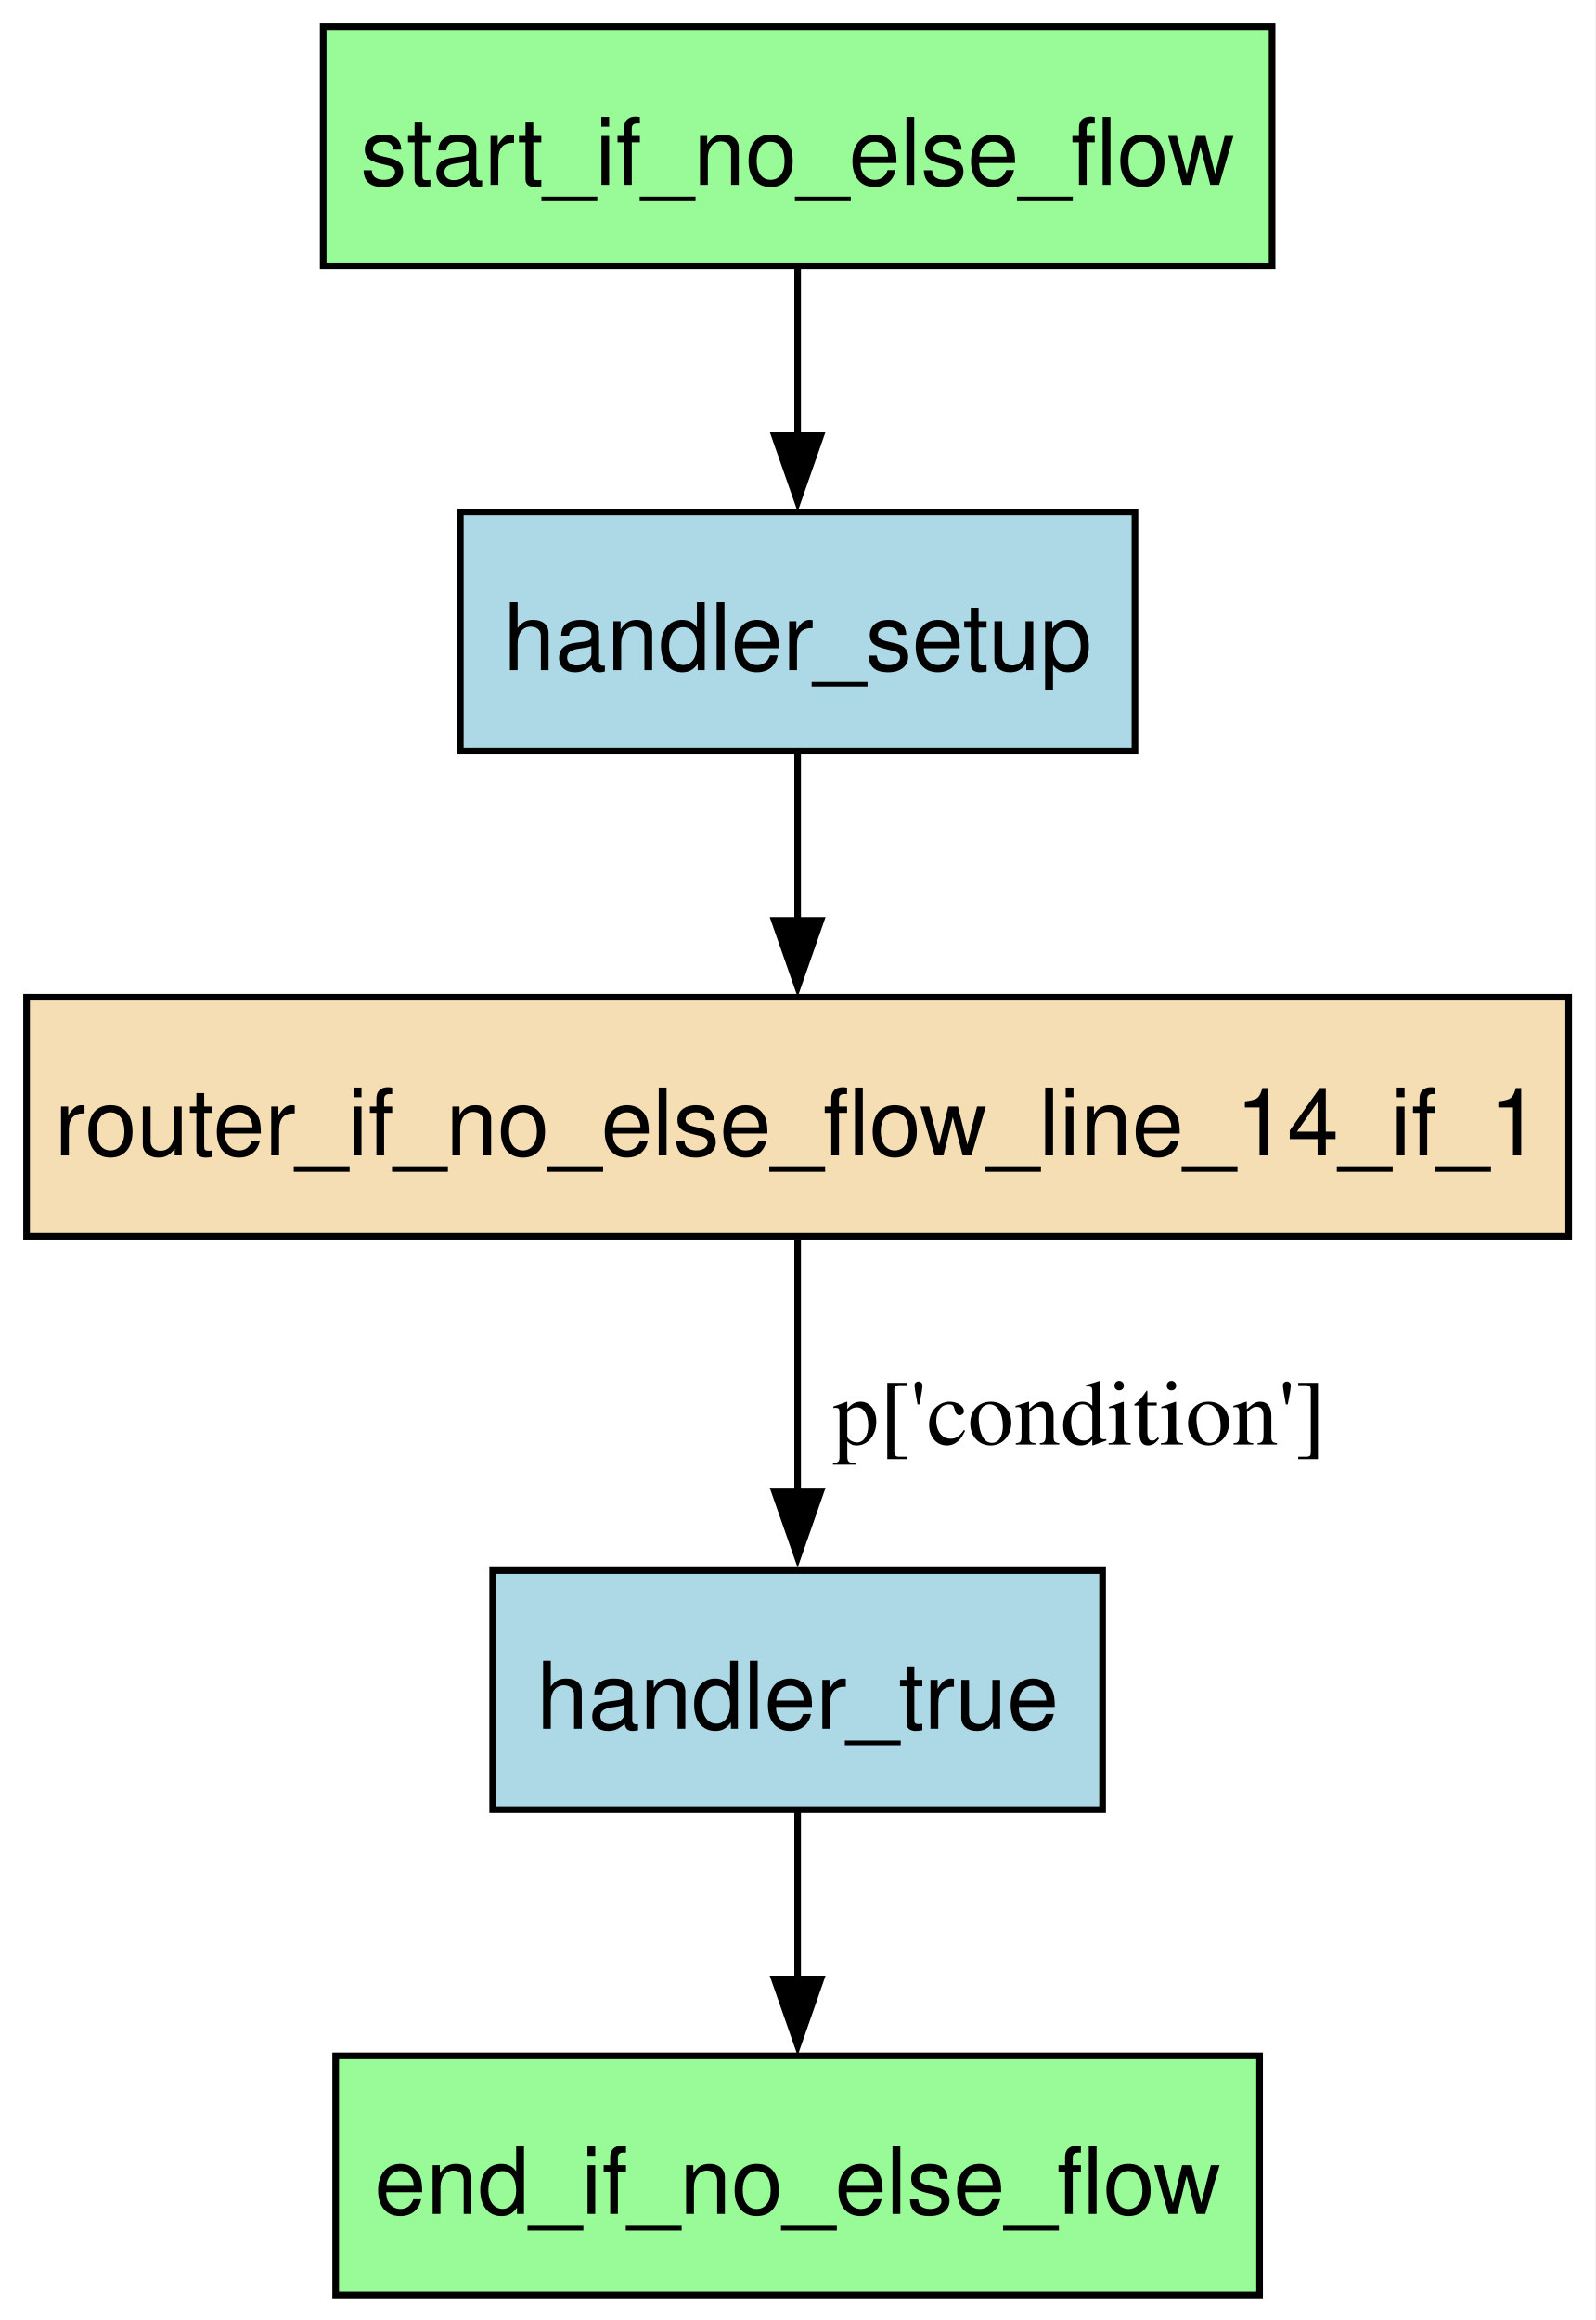
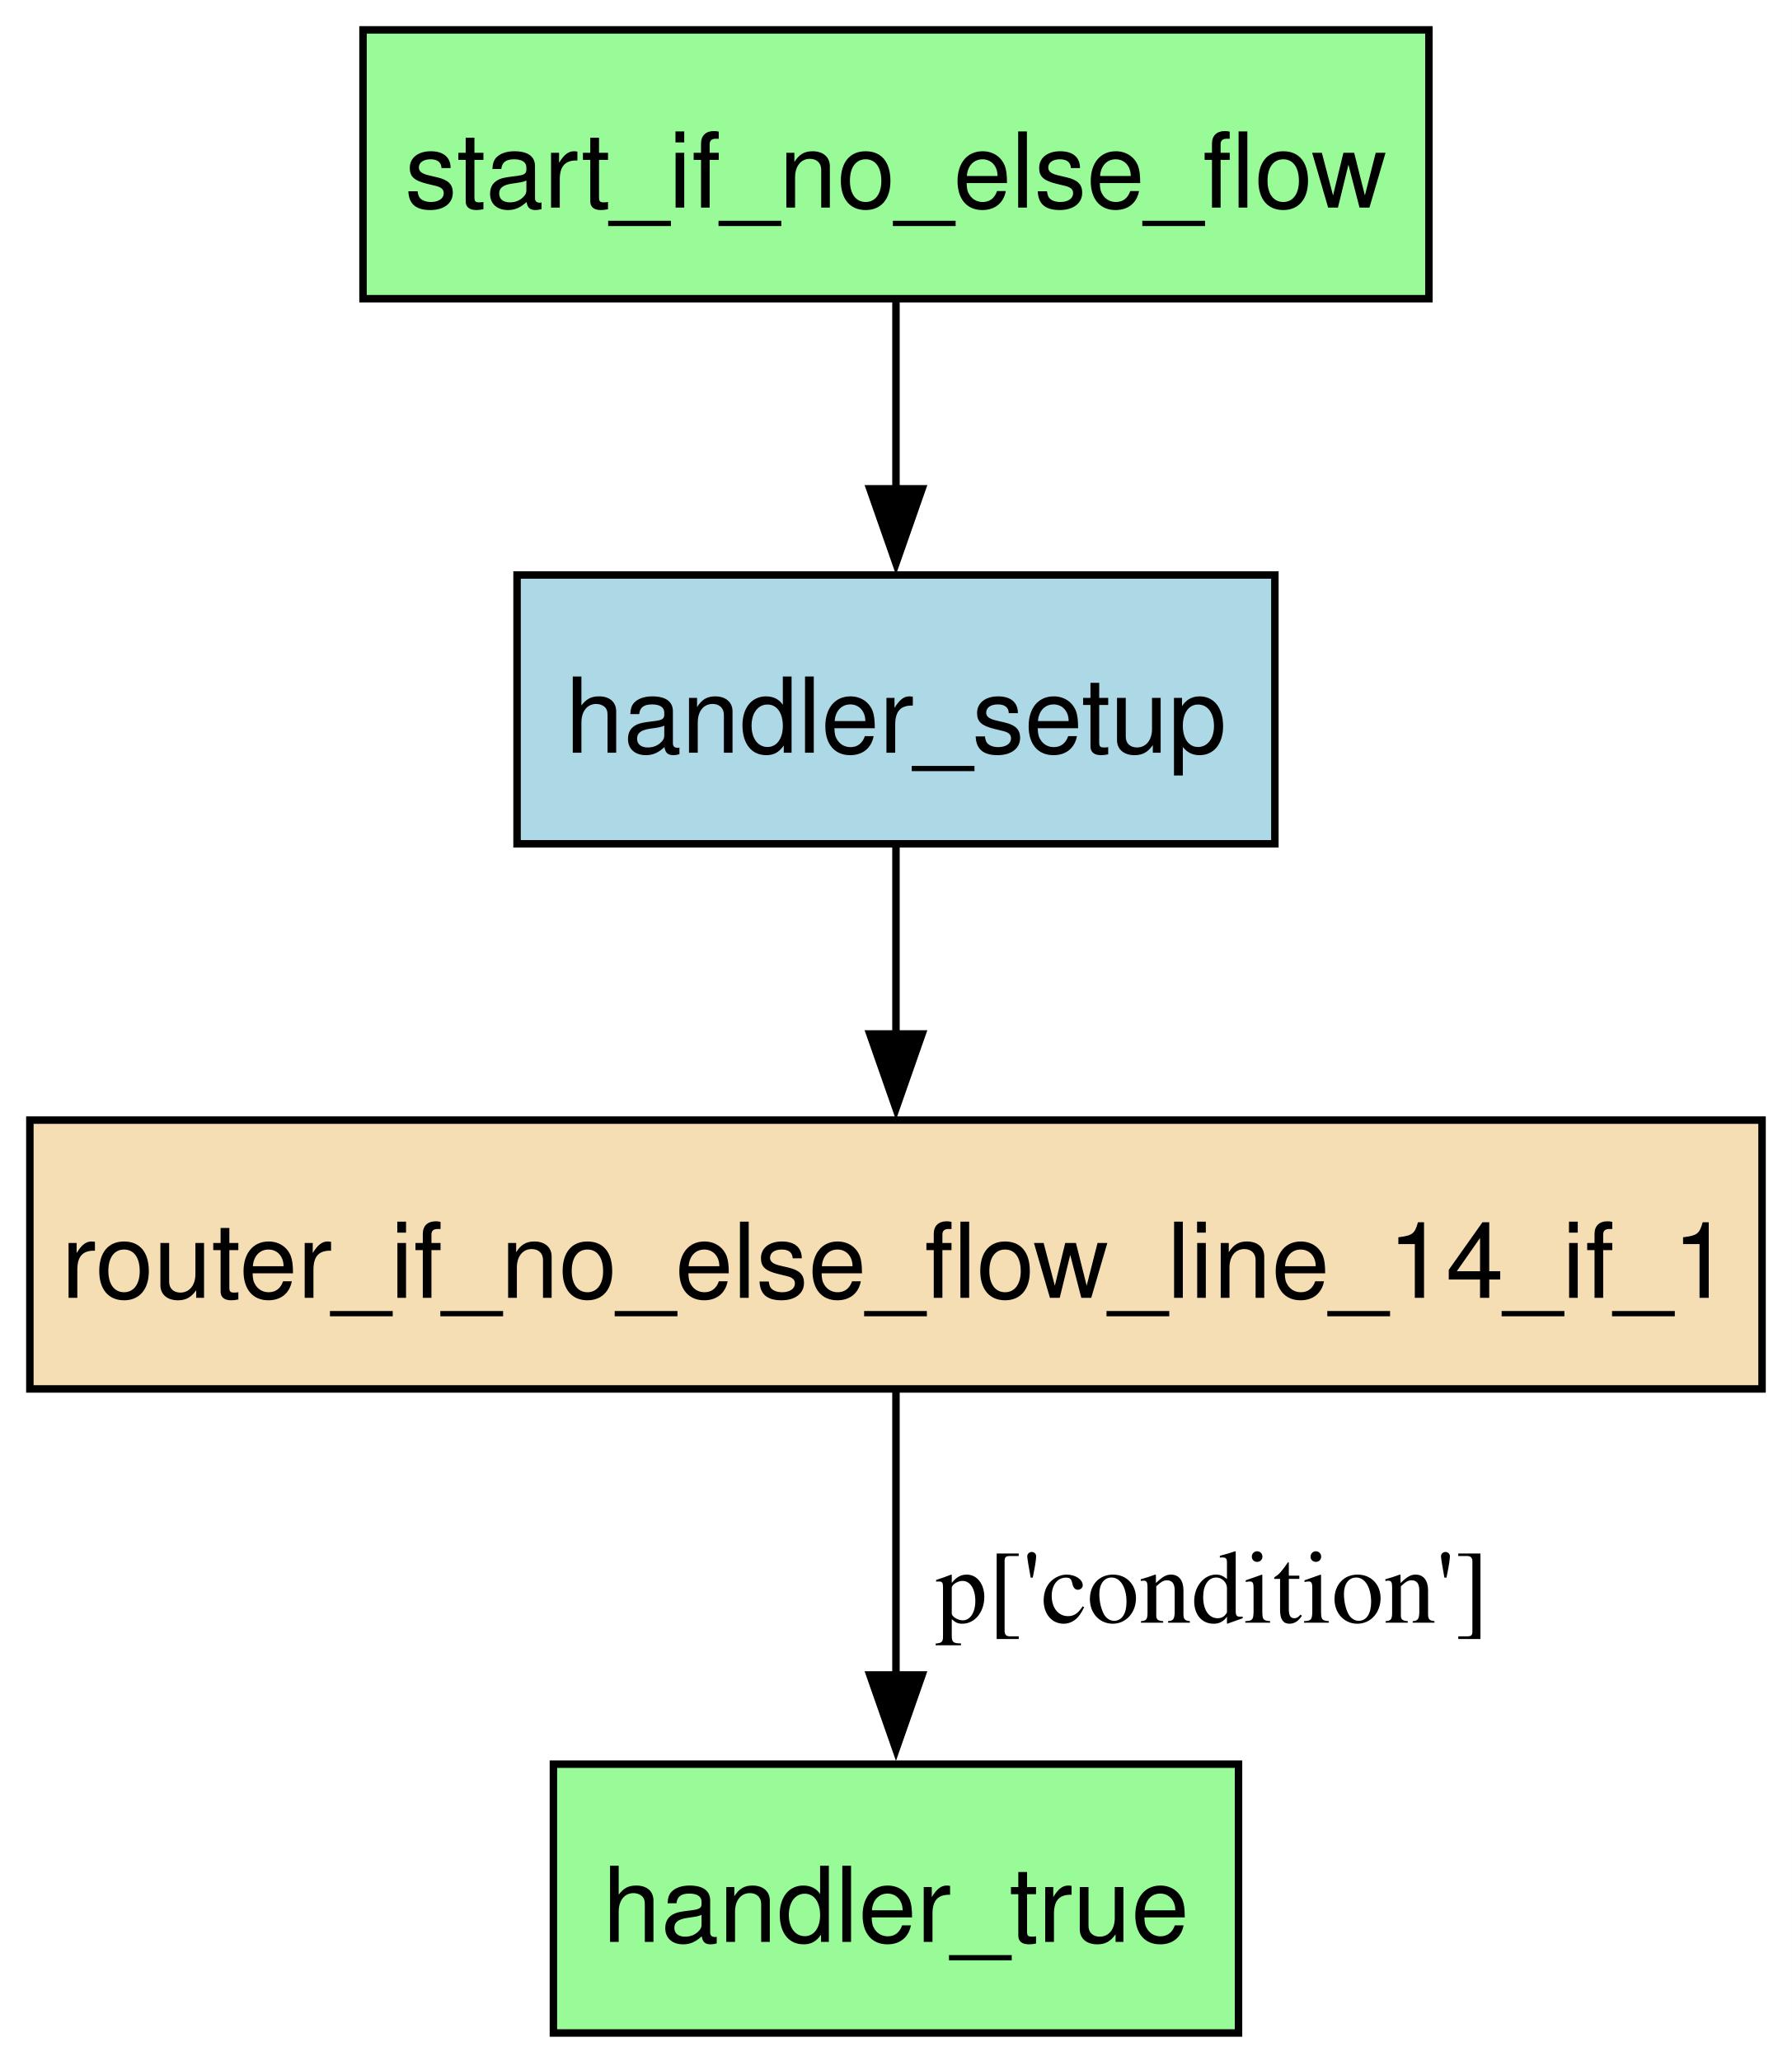
- <svg xmlns="http://www.w3.org/2000/svg" width="240pt" height="349pt" viewBox="0.00 0.00 240.00 349.00">
-   <g id="graph0" class="graph" transform="scale(1 1) rotate(0) translate(4 345.25)">
-     <polygon fill="white" stroke="none" points="-4,4 -4,-345.25 236,-345.25 236,4 -4,4" />
+ <svg xmlns="http://www.w3.org/2000/svg" width="240pt" height="276pt" viewBox="0.00 0.00 240.00 276.00">
+   <g id="graph0" class="graph" transform="scale(1 1) rotate(0) translate(4 272.25)">
+     <polygon fill="white" stroke="none" points="-4,4 -4,-272.25 236,-272.25 236,4 -4,4" />
    <g id="node1" class="node">
-       <polygon fill="palegreen" stroke="black" points="185.5,-36 46.5,-36 46.5,0 185.5,0 185.5,-36" />
-       <text xml:space="preserve" text-anchor="middle" x="116" y="-12.2" font-family="Helvetica,sans-Serif" font-size="14.00">end_if_no_else_flow</text>
+       <polygon fill="lightblue" stroke="black" points="166.75,-195.25 65.25,-195.25 65.25,-159.25 166.75,-159.25 166.75,-195.25" />
+       <text xml:space="preserve" text-anchor="middle" x="116" y="-171.45" font-family="Helvetica,sans-Serif" font-size="14.00">handler_setup</text>
+     </g>
+     <g id="node3" class="node">
+       <polygon fill="wheat" stroke="black" points="232,-122.25 0,-122.25 0,-86.25 232,-86.25 232,-122.25" />
+       <text xml:space="preserve" text-anchor="middle" x="116" y="-98.45" font-family="Helvetica,sans-Serif" font-size="14.00">router_if_no_else_flow_line_14_if_1</text>
+     </g>
+     <g id="edge2" class="edge">
+       <path fill="none" stroke="black" d="M116,-159.06C116,-151.48 116,-142.35 116,-133.79" />
+       <polygon fill="black" stroke="black" points="119.5,-133.79 116,-123.79 112.5,-133.79 119.5,-133.79" />
    </g>
    <g id="node2" class="node">
-       <polygon fill="lightblue" stroke="black" points="166.75,-268.25 65.25,-268.25 65.25,-232.25 166.75,-232.25 166.75,-268.25" />
-       <text xml:space="preserve" text-anchor="middle" x="116" y="-244.45" font-family="Helvetica,sans-Serif" font-size="14.00">handler_setup</text>
+       <polygon fill="palegreen" stroke="black" points="161.88,-36 70.12,-36 70.12,0 161.88,0 161.88,-36" />
+       <text xml:space="preserve" text-anchor="middle" x="116" y="-12.2" font-family="Helvetica,sans-Serif" font-size="14.00">handler_true</text>
+     </g>
+     <g id="edge3" class="edge">
+       <path fill="none" stroke="black" d="M116,-85.79C116,-74.84 116,-60.44 116,-47.82" />
+       <polygon fill="black" stroke="black" points="119.5,-47.95 116,-37.95 112.5,-47.95 119.5,-47.95" />
+       <text xml:space="preserve" text-anchor="middle" x="158.38" y="-54.95" font-family="Times,serif" font-size="14.00">p['condition']</text>
    </g>
    <g id="node4" class="node">
-       <polygon fill="wheat" stroke="black" points="232,-195.25 0,-195.25 0,-159.25 232,-159.25 232,-195.25" />
-       <text xml:space="preserve" text-anchor="middle" x="116" y="-171.45" font-family="Helvetica,sans-Serif" font-size="14.00">router_if_no_else_flow_line_14_if_1</text>
+       <polygon fill="palegreen" stroke="black" points="187.38,-268.25 44.62,-268.25 44.62,-232.25 187.38,-232.25 187.38,-268.25" />
+       <text xml:space="preserve" text-anchor="middle" x="116" y="-244.45" font-family="Helvetica,sans-Serif" font-size="14.00">start_if_no_else_flow</text>
    </g>
-     <g id="edge2" class="edge">
+     <g id="edge1" class="edge">
      <path fill="none" stroke="black" d="M116,-232.06C116,-224.48 116,-215.35 116,-206.79" />
      <polygon fill="black" stroke="black" points="119.5,-206.79 116,-196.79 112.5,-206.79 119.5,-206.79" />
    </g>
-     <g id="node3" class="node">
-       <polygon fill="lightblue" stroke="black" points="161.88,-109 70.12,-109 70.12,-73 161.88,-73 161.88,-109" />
-       <text xml:space="preserve" text-anchor="middle" x="116" y="-85.2" font-family="Helvetica,sans-Serif" font-size="14.00">handler_true</text>
-     </g>
-     <g id="edge4" class="edge">
-       <path fill="none" stroke="black" d="M116,-72.81C116,-65.23 116,-56.1 116,-47.54" />
-       <polygon fill="black" stroke="black" points="119.5,-47.54 116,-37.54 112.5,-47.54 119.5,-47.54" />
-     </g>
-     <g id="edge3" class="edge">
-       <path fill="none" stroke="black" d="M116,-158.79C116,-147.84 116,-133.44 116,-120.82" />
-       <polygon fill="black" stroke="black" points="119.5,-120.95 116,-110.95 112.5,-120.95 119.5,-120.95" />
-       <text xml:space="preserve" text-anchor="middle" x="158.38" y="-127.95" font-family="Times,serif" font-size="14.00">p['condition']</text>
-     </g>
-     <g id="node5" class="node">
-       <polygon fill="palegreen" stroke="black" points="187.38,-341.25 44.62,-341.25 44.62,-305.25 187.38,-305.25 187.38,-341.25" />
-       <text xml:space="preserve" text-anchor="middle" x="116" y="-317.45" font-family="Helvetica,sans-Serif" font-size="14.00">start_if_no_else_flow</text>
-     </g>
-     <g id="edge1" class="edge">
-       <path fill="none" stroke="black" d="M116,-305.06C116,-297.48 116,-288.35 116,-279.79" />
-       <polygon fill="black" stroke="black" points="119.5,-279.79 116,-269.79 112.5,-279.79 119.5,-279.79" />
-     </g>
  </g>
</svg>
